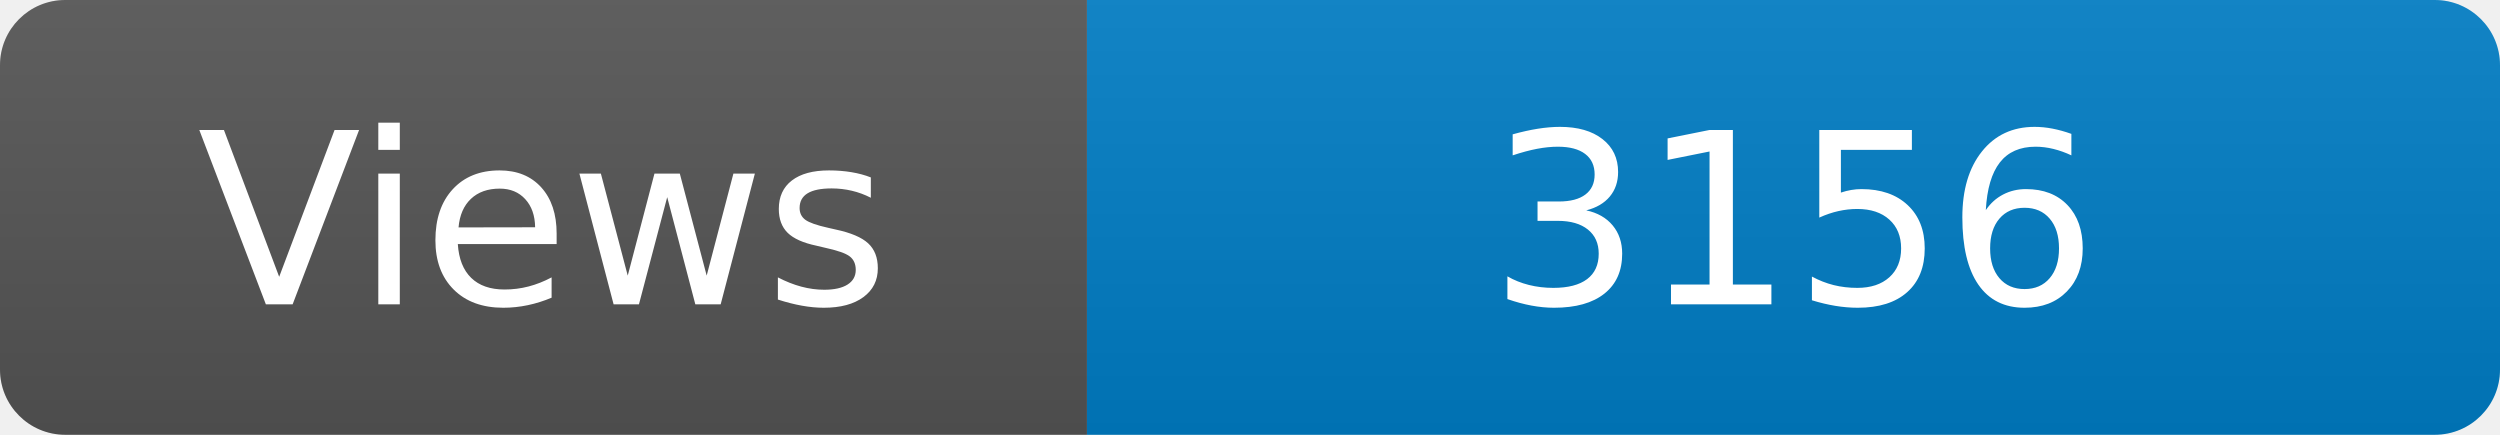
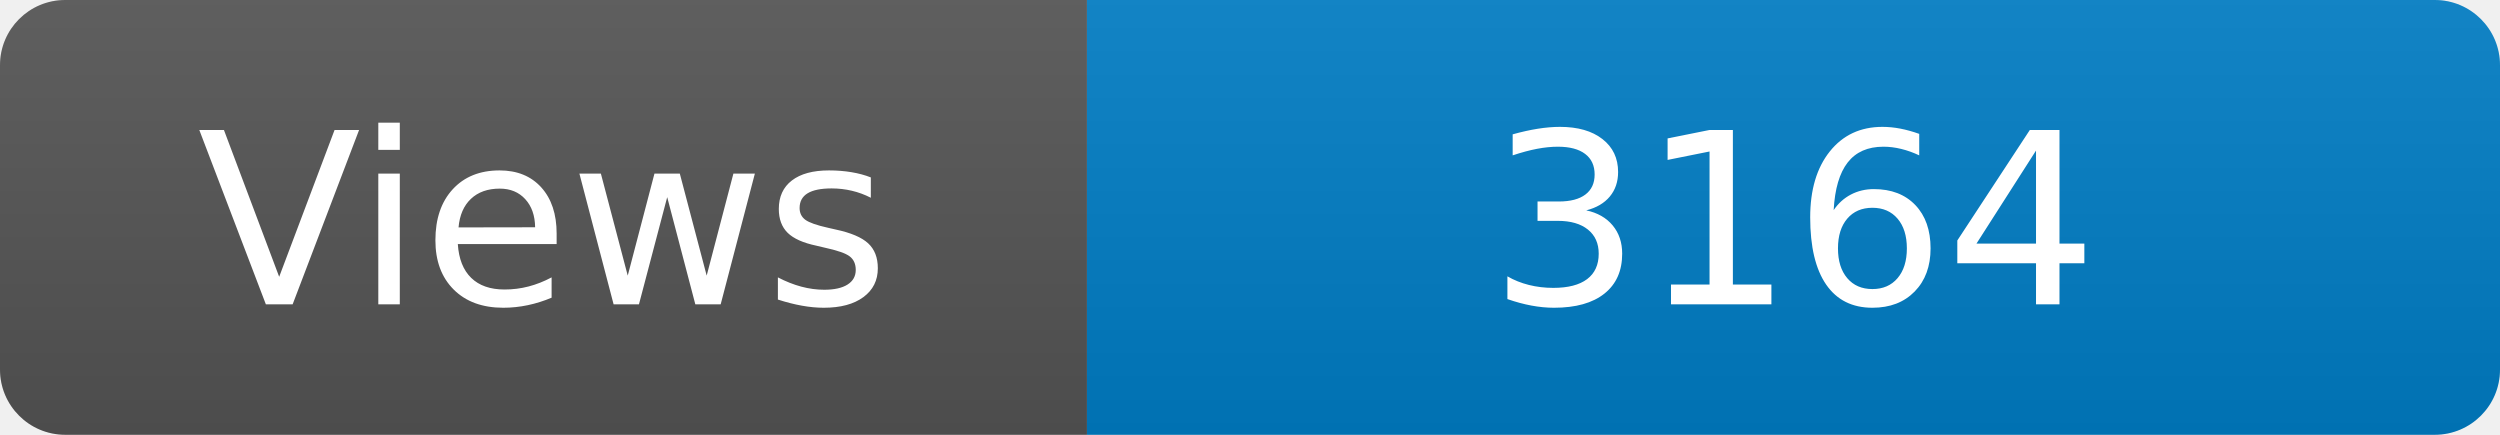
<svg xmlns="http://www.w3.org/2000/svg" width="115" height="20" role="img" aria-label="Maintained?: yes">
  <linearGradient id="s" x2="0" y2="100%">
    <stop offset="0" stop-color="#bbb" stop-opacity=".1" />
    <stop offset="1" stop-opacity=".1" />
  </linearGradient>
  <clipPath id="r">
    <rect width="115" height="20" rx="3" fill="#fff" />
  </clipPath>
  <g clip-path="url(#r)">
    <rect width="50" height="20" fill="#555" />
    <rect x="50" width="160" height="20" fill="#007ec6" />
    <rect width="115" height="20" fill="url(#s)" />
  </g>
  <g fill="#fff" text-anchor="middle" font-family="Verdana,Geneva,DejaVu Sans,sans-serif" font-size="110">
    <text x="250" y="140" transform="scale(.1)" fill="#fff">Views</text>
-     <text x="825" y="140" transform="scale(.1)" fill="#fff">3156</text>
+     <text x="825" y="140" transform="scale(.1)" fill="#fff">3164</text>
  </g>
</svg>
